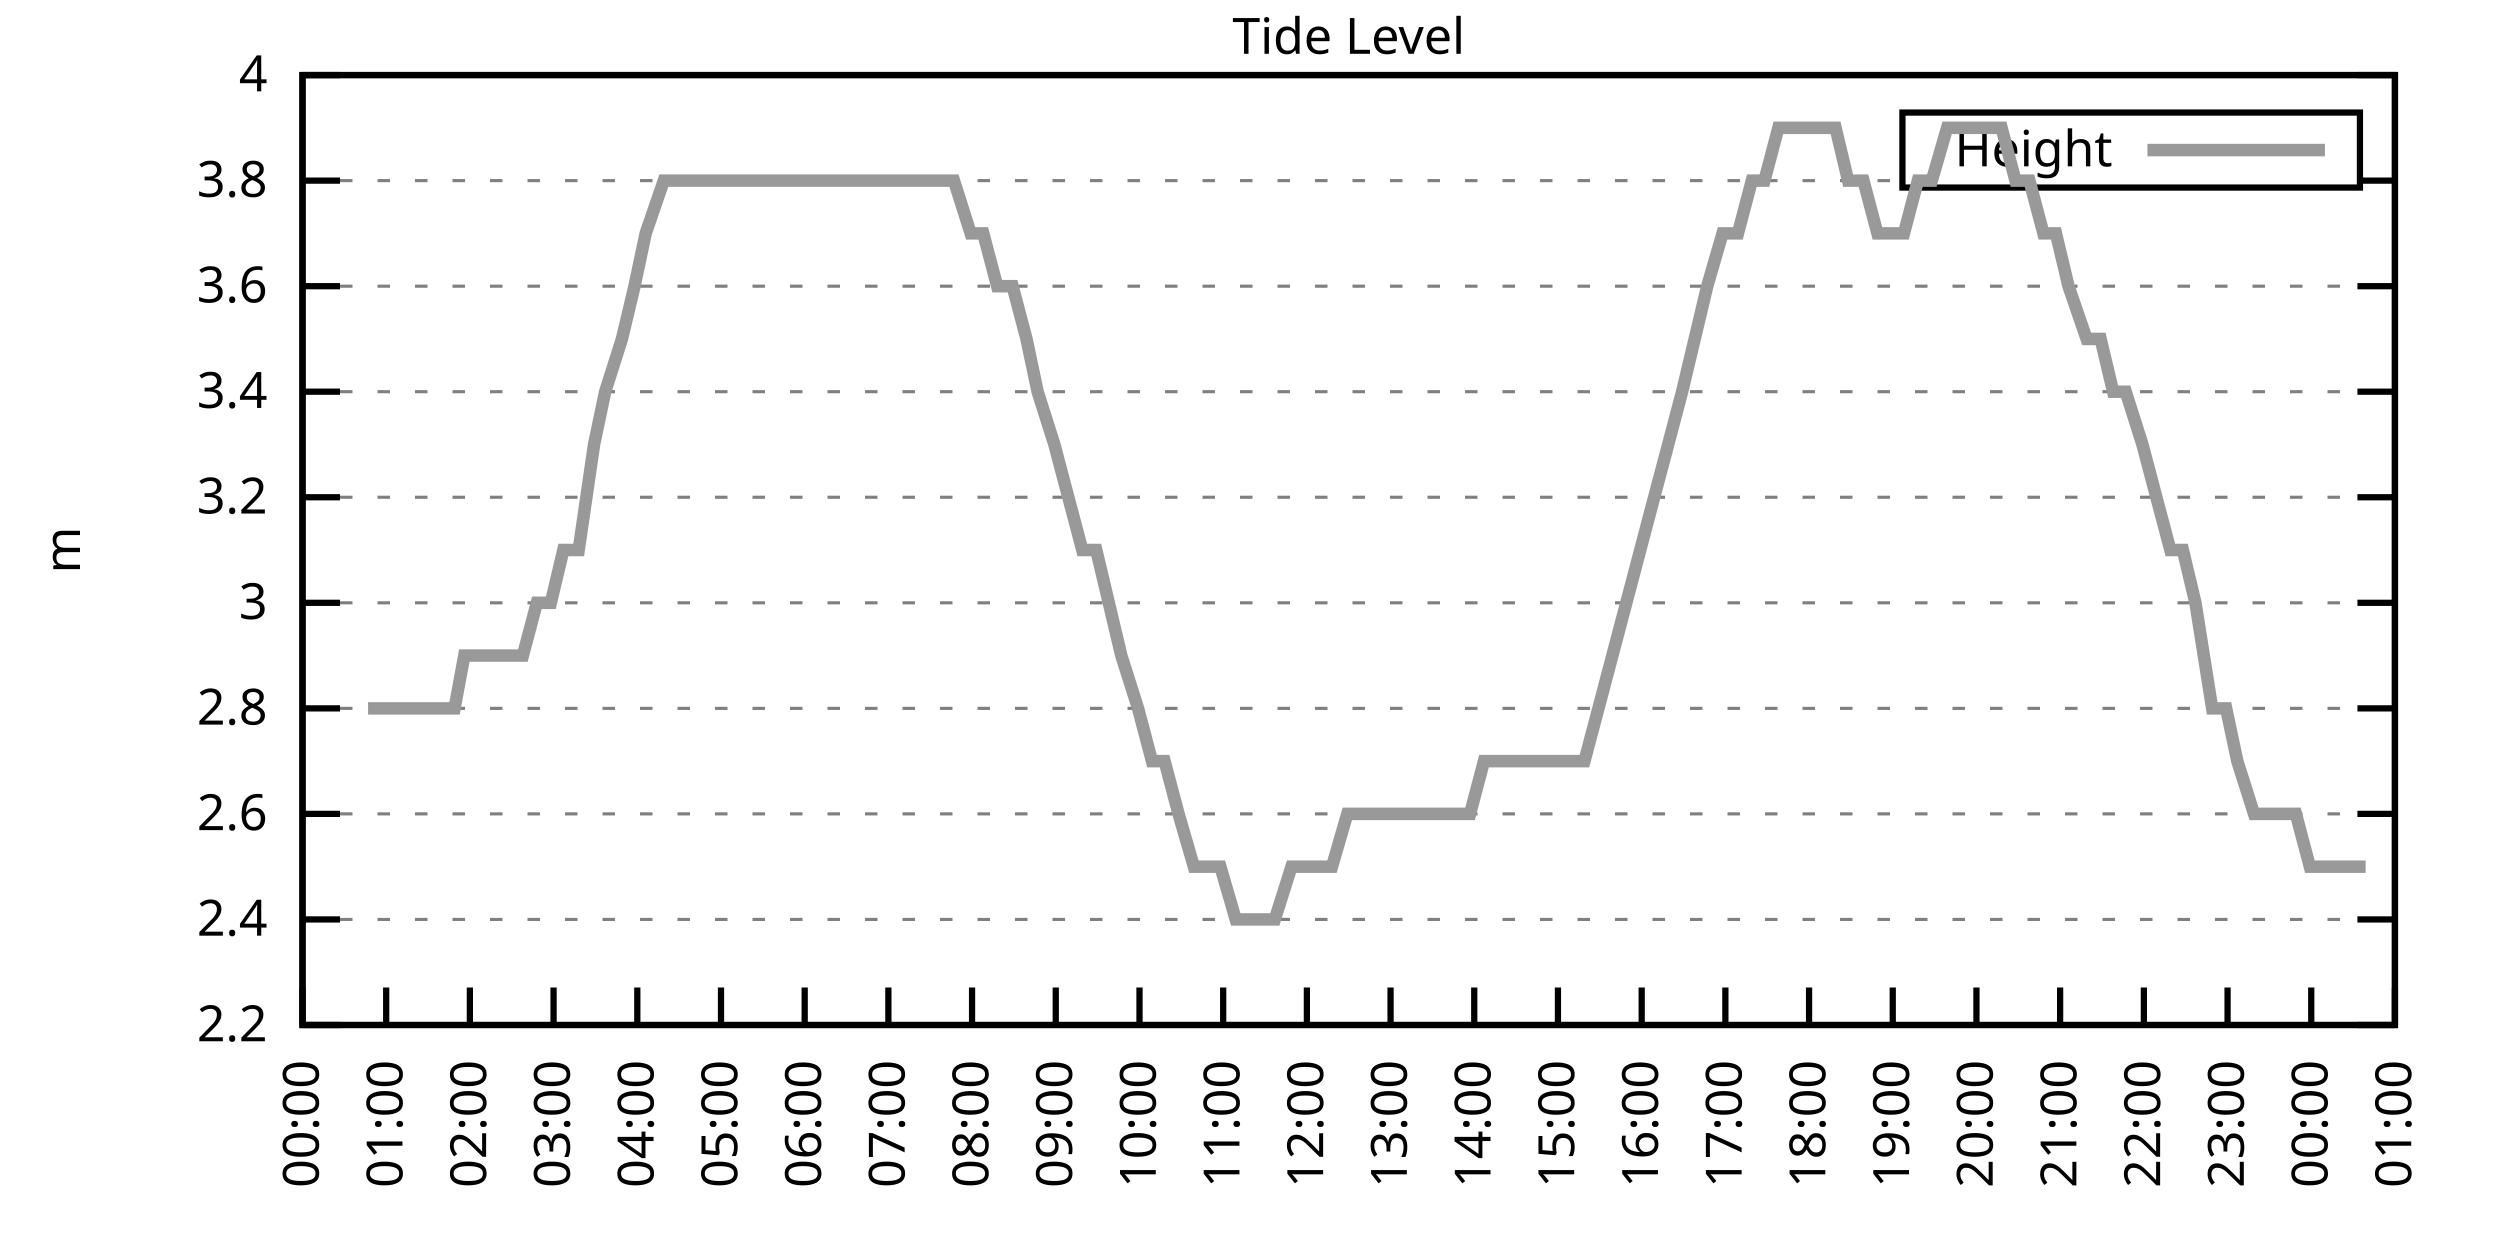
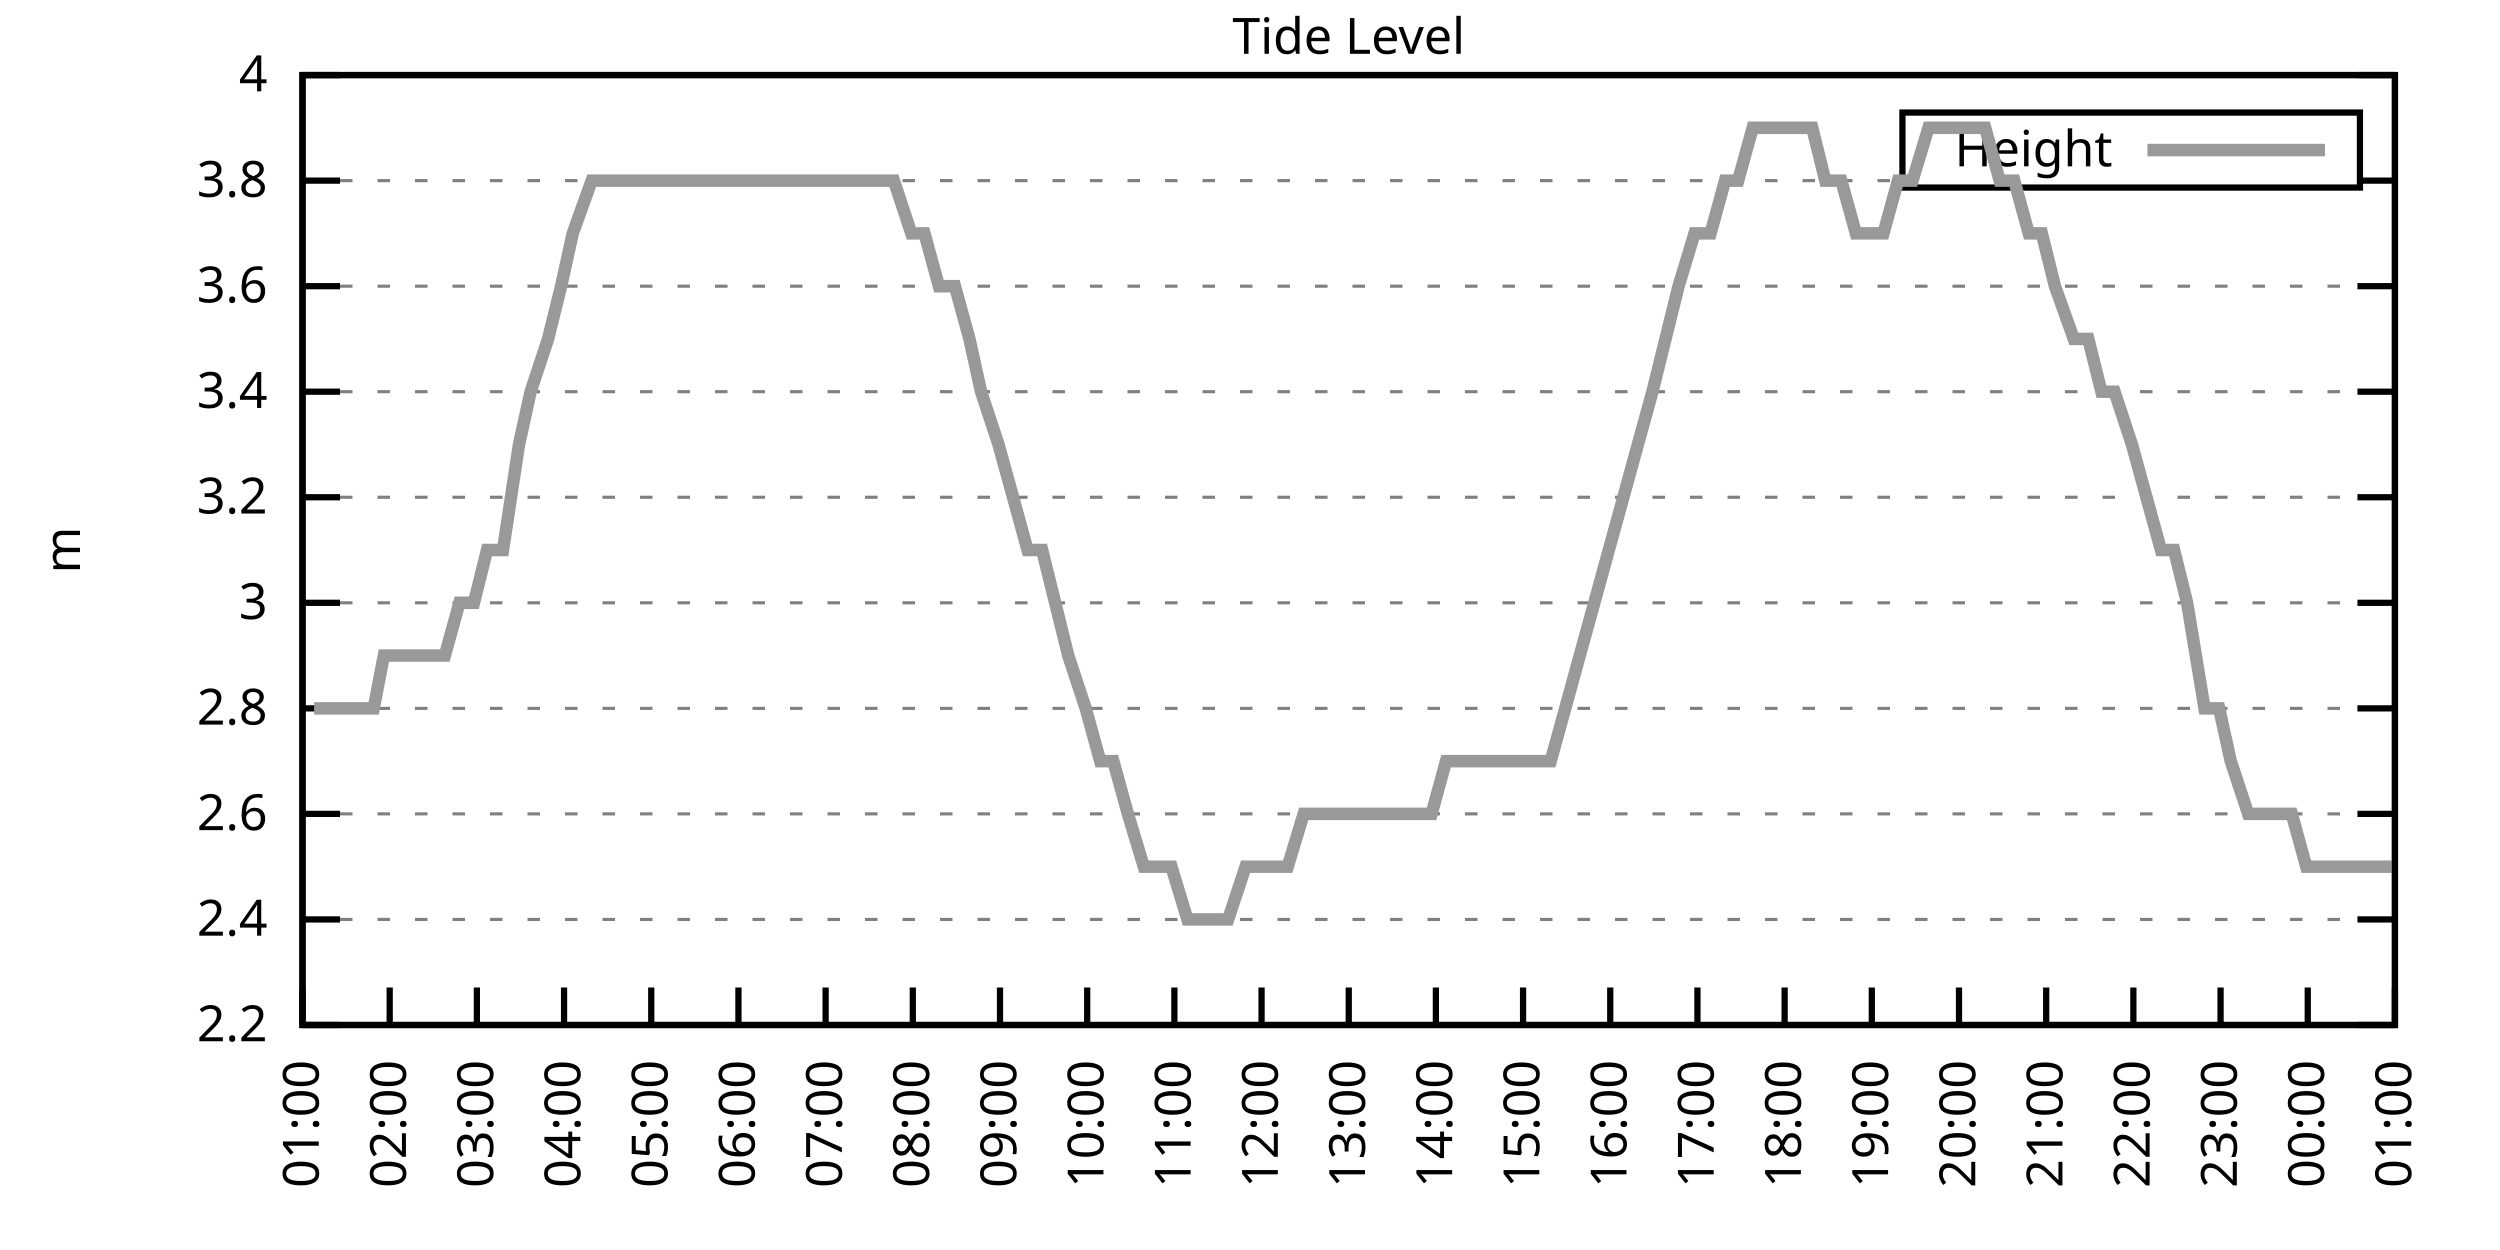
<svg xmlns="http://www.w3.org/2000/svg" xmlns:xlink="http://www.w3.org/1999/xlink" width="400" height="200" viewBox="0 0 400 200">
  <g id="gnuplot_canvas">
    <rect x="0" y="0" width="400" height="200" fill="none" />
    <defs>
      <circle id="gpDot" r="0.5" stroke-width="0.5" stroke="currentColor" />
      <path id="gpPt0" stroke-width="0.333" stroke="currentColor" d="M-1,0 h2 M0,-1 v2" />
      <path id="gpPt1" stroke-width="0.333" stroke="currentColor" d="M-1,-1 L1,1 M1,-1 L-1,1" />
      <path id="gpPt2" stroke-width="0.333" stroke="currentColor" d="M-1,0 L1,0 M0,-1 L0,1 M-1,-1 L1,1 M-1,1 L1,-1" />
      <rect id="gpPt3" stroke-width="0.333" stroke="currentColor" x="-1" y="-1" width="2" height="2" />
      <rect id="gpPt4" stroke-width="0.333" stroke="currentColor" fill="currentColor" x="-1" y="-1" width="2" height="2" />
      <circle id="gpPt5" stroke-width="0.333" stroke="currentColor" cx="0" cy="0" r="1" />
      <use xlink:href="#gpPt5" id="gpPt6" fill="currentColor" stroke="none" />
      <path id="gpPt7" stroke-width="0.333" stroke="currentColor" d="M0,-1.33 L-1.33,0.67 L1.33,0.67 z" />
      <use xlink:href="#gpPt7" id="gpPt8" fill="currentColor" stroke="none" />
      <use xlink:href="#gpPt7" id="gpPt9" stroke="currentColor" transform="rotate(180)" />
      <use xlink:href="#gpPt9" id="gpPt10" fill="currentColor" stroke="none" />
      <use xlink:href="#gpPt3" id="gpPt11" stroke="currentColor" transform="rotate(45)" />
      <use xlink:href="#gpPt11" id="gpPt12" fill="currentColor" stroke="none" />
      <path id="gpPt13" stroke-width="0.333" stroke="currentColor" d="M0,1.330 L1.265,0.411 L0.782,-1.067 L-0.782,-1.076 L-1.265,0.411 z" />
      <use xlink:href="#gpPt13" id="gpPt14" fill="currentColor" stroke="none" />
      <filter id="textbox" filterUnits="objectBoundingBox" x="0" y="0" height="1" width="1">
        <feFlood flood-color="white" flood-opacity="1" result="bgnd" />
        <feComposite in="SourceGraphic" in2="bgnd" operator="atop" />
      </filter>
      <filter id="greybox" filterUnits="objectBoundingBox" x="0" y="0" height="1" width="1">
        <feFlood flood-color="lightgrey" flood-opacity="1" result="grey" />
        <feComposite in="SourceGraphic" in2="grey" operator="atop" />
      </filter>
    </defs>
    <g fill="none" color="white" stroke="currentColor" stroke-width="1.00" stroke-linecap="butt" stroke-linejoin="miter">
</g>
    <g fill="none" color="black" stroke="currentColor" stroke-width="1.00" stroke-linecap="butt" stroke-linejoin="miter">
      <g stroke="none" shape-rendering="crispEdges">
        <polygon fill="rgb(255, 255, 255)" points="48.40,164.00 383.18,164.00 383.18,12.02 48.40,12.02 " />
      </g>
    </g>
    <g fill="none" color="black" stroke="currentColor" stroke-width="1.00" stroke-linecap="butt" stroke-linejoin="miter">
</g>
    <g fill="none" color="black" stroke="black" stroke-width="0.50" stroke-linecap="butt" stroke-linejoin="miter">
</g>
    <g fill="none" color="gray" stroke="currentColor" stroke-width="0.50" stroke-linecap="butt" stroke-linejoin="miter">
      <path stroke="gray" stroke-dasharray="2,4" class="gridline" d="M48.40,164.00 L383.19,164.00  " />
    </g>
    <g fill="none" color="gray" stroke="gray" stroke-width="1.00" stroke-linecap="butt" stroke-linejoin="miter">
</g>
    <g fill="none" color="black" stroke="currentColor" stroke-width="1.00" stroke-linecap="butt" stroke-linejoin="miter">
      <path stroke="black" d="M48.40,164.00 L54.40,164.00 M383.19,164.00 L377.19,164.00  " />
      <g transform="translate(42.80,166.60)" stroke="none" fill="black" font-family="Sans" font-size="8.00" text-anchor="end">
        <text>
          <tspan font-family="Sans"> 2.2</tspan>
        </text>
      </g>
    </g>
    <g fill="none" color="black" stroke="currentColor" stroke-width="1.00" stroke-linecap="butt" stroke-linejoin="miter">
</g>
    <g fill="none" color="black" stroke="black" stroke-width="0.50" stroke-linecap="butt" stroke-linejoin="miter">
</g>
    <g fill="none" color="gray" stroke="currentColor" stroke-width="0.50" stroke-linecap="butt" stroke-linejoin="miter">
      <path stroke="gray" stroke-dasharray="2,4" class="gridline" d="M48.40,147.11 L383.19,147.11  " />
    </g>
    <g fill="none" color="gray" stroke="gray" stroke-width="1.00" stroke-linecap="butt" stroke-linejoin="miter">
</g>
    <g fill="none" color="black" stroke="currentColor" stroke-width="1.00" stroke-linecap="butt" stroke-linejoin="miter">
      <path stroke="black" d="M48.40,147.11 L54.40,147.11 M383.19,147.11 L377.19,147.11  " />
      <g transform="translate(42.80,149.71)" stroke="none" fill="black" font-family="Sans" font-size="8.00" text-anchor="end">
        <text>
          <tspan font-family="Sans"> 2.4</tspan>
        </text>
      </g>
    </g>
    <g fill="none" color="black" stroke="currentColor" stroke-width="1.00" stroke-linecap="butt" stroke-linejoin="miter">
</g>
    <g fill="none" color="black" stroke="black" stroke-width="0.50" stroke-linecap="butt" stroke-linejoin="miter">
</g>
    <g fill="none" color="gray" stroke="currentColor" stroke-width="0.50" stroke-linecap="butt" stroke-linejoin="miter">
      <path stroke="gray" stroke-dasharray="2,4" class="gridline" d="M48.40,130.22 L383.19,130.22  " />
    </g>
    <g fill="none" color="gray" stroke="gray" stroke-width="1.00" stroke-linecap="butt" stroke-linejoin="miter">
</g>
    <g fill="none" color="black" stroke="currentColor" stroke-width="1.00" stroke-linecap="butt" stroke-linejoin="miter">
      <path stroke="black" d="M48.40,130.22 L54.40,130.22 M383.19,130.22 L377.19,130.22  " />
      <g transform="translate(42.80,132.82)" stroke="none" fill="black" font-family="Sans" font-size="8.00" text-anchor="end">
        <text>
          <tspan font-family="Sans"> 2.6</tspan>
        </text>
      </g>
    </g>
    <g fill="none" color="black" stroke="currentColor" stroke-width="1.00" stroke-linecap="butt" stroke-linejoin="miter">
</g>
    <g fill="none" color="black" stroke="black" stroke-width="0.50" stroke-linecap="butt" stroke-linejoin="miter">
</g>
    <g fill="none" color="gray" stroke="currentColor" stroke-width="0.50" stroke-linecap="butt" stroke-linejoin="miter">
      <path stroke="gray" stroke-dasharray="2,4" class="gridline" d="M48.40,113.34 L383.19,113.34  " />
    </g>
    <g fill="none" color="gray" stroke="gray" stroke-width="1.00" stroke-linecap="butt" stroke-linejoin="miter">
</g>
    <g fill="none" color="black" stroke="currentColor" stroke-width="1.00" stroke-linecap="butt" stroke-linejoin="miter">
      <path stroke="black" d="M48.40,113.34 L54.40,113.34 M383.19,113.34 L377.19,113.34  " />
      <g transform="translate(42.80,115.94)" stroke="none" fill="black" font-family="Sans" font-size="8.00" text-anchor="end">
        <text>
          <tspan font-family="Sans"> 2.8</tspan>
        </text>
      </g>
    </g>
    <g fill="none" color="black" stroke="currentColor" stroke-width="1.00" stroke-linecap="butt" stroke-linejoin="miter">
</g>
    <g fill="none" color="black" stroke="black" stroke-width="0.50" stroke-linecap="butt" stroke-linejoin="miter">
</g>
    <g fill="none" color="gray" stroke="currentColor" stroke-width="0.50" stroke-linecap="butt" stroke-linejoin="miter">
      <path stroke="gray" stroke-dasharray="2,4" class="gridline" d="M48.40,96.45 L383.19,96.45  " />
    </g>
    <g fill="none" color="gray" stroke="gray" stroke-width="1.00" stroke-linecap="butt" stroke-linejoin="miter">
</g>
    <g fill="none" color="black" stroke="currentColor" stroke-width="1.00" stroke-linecap="butt" stroke-linejoin="miter">
      <path stroke="black" d="M48.40,96.45 L54.40,96.45 M383.19,96.45 L377.19,96.45  " />
      <g transform="translate(42.80,99.05)" stroke="none" fill="black" font-family="Sans" font-size="8.00" text-anchor="end">
        <text>
          <tspan font-family="Sans"> 3</tspan>
        </text>
      </g>
    </g>
    <g fill="none" color="black" stroke="currentColor" stroke-width="1.00" stroke-linecap="butt" stroke-linejoin="miter">
</g>
    <g fill="none" color="black" stroke="black" stroke-width="0.50" stroke-linecap="butt" stroke-linejoin="miter">
</g>
    <g fill="none" color="gray" stroke="currentColor" stroke-width="0.50" stroke-linecap="butt" stroke-linejoin="miter">
      <path stroke="gray" stroke-dasharray="2,4" class="gridline" d="M48.40,79.56 L383.19,79.56  " />
    </g>
    <g fill="none" color="gray" stroke="gray" stroke-width="1.00" stroke-linecap="butt" stroke-linejoin="miter">
</g>
    <g fill="none" color="black" stroke="currentColor" stroke-width="1.00" stroke-linecap="butt" stroke-linejoin="miter">
      <path stroke="black" d="M48.40,79.56 L54.40,79.56 M383.19,79.56 L377.19,79.56  " />
      <g transform="translate(42.80,82.16)" stroke="none" fill="black" font-family="Sans" font-size="8.00" text-anchor="end">
        <text>
          <tspan font-family="Sans"> 3.2</tspan>
        </text>
      </g>
    </g>
    <g fill="none" color="black" stroke="currentColor" stroke-width="1.00" stroke-linecap="butt" stroke-linejoin="miter">
</g>
    <g fill="none" color="black" stroke="black" stroke-width="0.50" stroke-linecap="butt" stroke-linejoin="miter">
</g>
    <g fill="none" color="gray" stroke="currentColor" stroke-width="0.50" stroke-linecap="butt" stroke-linejoin="miter">
      <path stroke="gray" stroke-dasharray="2,4" class="gridline" d="M48.40,62.67 L383.19,62.67  " />
    </g>
    <g fill="none" color="gray" stroke="gray" stroke-width="1.00" stroke-linecap="butt" stroke-linejoin="miter">
</g>
    <g fill="none" color="black" stroke="currentColor" stroke-width="1.00" stroke-linecap="butt" stroke-linejoin="miter">
      <path stroke="black" d="M48.40,62.67 L54.40,62.67 M383.19,62.67 L377.19,62.67  " />
      <g transform="translate(42.80,65.27)" stroke="none" fill="black" font-family="Sans" font-size="8.00" text-anchor="end">
        <text>
          <tspan font-family="Sans"> 3.4</tspan>
        </text>
      </g>
    </g>
    <g fill="none" color="black" stroke="currentColor" stroke-width="1.00" stroke-linecap="butt" stroke-linejoin="miter">
</g>
    <g fill="none" color="black" stroke="black" stroke-width="0.50" stroke-linecap="butt" stroke-linejoin="miter">
</g>
    <g fill="none" color="gray" stroke="currentColor" stroke-width="0.50" stroke-linecap="butt" stroke-linejoin="miter">
      <path stroke="gray" stroke-dasharray="2,4" class="gridline" d="M48.40,45.79 L383.19,45.79  " />
    </g>
    <g fill="none" color="gray" stroke="gray" stroke-width="1.00" stroke-linecap="butt" stroke-linejoin="miter">
</g>
    <g fill="none" color="black" stroke="currentColor" stroke-width="1.00" stroke-linecap="butt" stroke-linejoin="miter">
      <path stroke="black" d="M48.40,45.79 L54.40,45.79 M383.19,45.79 L377.19,45.79  " />
      <g transform="translate(42.80,48.39)" stroke="none" fill="black" font-family="Sans" font-size="8.00" text-anchor="end">
        <text>
          <tspan font-family="Sans"> 3.6</tspan>
        </text>
      </g>
    </g>
    <g fill="none" color="black" stroke="currentColor" stroke-width="1.00" stroke-linecap="butt" stroke-linejoin="miter">
</g>
    <g fill="none" color="black" stroke="black" stroke-width="0.50" stroke-linecap="butt" stroke-linejoin="miter">
</g>
    <g fill="none" color="gray" stroke="currentColor" stroke-width="0.50" stroke-linecap="butt" stroke-linejoin="miter">
      <path stroke="gray" stroke-dasharray="2,4" class="gridline" d="M48.40,28.90 L304.39,28.90 M377.59,28.90 L383.19,28.90  " />
    </g>
    <g fill="none" color="gray" stroke="gray" stroke-width="1.00" stroke-linecap="butt" stroke-linejoin="miter">
</g>
    <g fill="none" color="black" stroke="currentColor" stroke-width="1.00" stroke-linecap="butt" stroke-linejoin="miter">
      <path stroke="black" d="M48.40,28.90 L54.40,28.90 M383.19,28.90 L377.19,28.90  " />
      <g transform="translate(42.80,31.50)" stroke="none" fill="black" font-family="Sans" font-size="8.00" text-anchor="end">
        <text>
          <tspan font-family="Sans"> 3.8</tspan>
        </text>
      </g>
    </g>
    <g fill="none" color="black" stroke="currentColor" stroke-width="1.00" stroke-linecap="butt" stroke-linejoin="miter">
</g>
    <g fill="none" color="black" stroke="black" stroke-width="0.50" stroke-linecap="butt" stroke-linejoin="miter">
</g>
    <g fill="none" color="gray" stroke="currentColor" stroke-width="0.50" stroke-linecap="butt" stroke-linejoin="miter">
      <path stroke="gray" stroke-dasharray="2,4" class="gridline" d="M48.40,12.01 L383.19,12.01  " />
    </g>
    <g fill="none" color="gray" stroke="gray" stroke-width="1.00" stroke-linecap="butt" stroke-linejoin="miter">
</g>
    <g fill="none" color="black" stroke="currentColor" stroke-width="1.00" stroke-linecap="butt" stroke-linejoin="miter">
      <path stroke="black" d="M48.40,12.01 L54.40,12.01 M383.19,12.01 L377.19,12.01  " />
      <g transform="translate(42.80,14.61)" stroke="none" fill="black" font-family="Sans" font-size="8.00" text-anchor="end">
        <text>
          <tspan font-family="Sans"> 4</tspan>
        </text>
      </g>
    </g>
    <g fill="none" color="black" stroke="currentColor" stroke-width="1.00" stroke-linecap="butt" stroke-linejoin="miter">
      <path stroke="black" d="M48.40,164.00 L48.40,158.00  " />
      <g transform="translate(51.00,169.60) rotate(270.00)" stroke="none" fill="black" font-family="Sans" font-size="8.00" text-anchor="end">
        <text>
-           <tspan font-family="Sans">00:00</tspan>
-         </text>
-       </g>
-     </g>
-     <g fill="none" color="black" stroke="currentColor" stroke-width="1.00" stroke-linecap="butt" stroke-linejoin="miter">
-       <path stroke="black" d="M61.79,164.00 L61.79,158.00  " />
-       <g transform="translate(64.39,169.60) rotate(270.00)" stroke="none" fill="black" font-family="Sans" font-size="8.00" text-anchor="end">
-         <text>
          <tspan font-family="Sans">01:00</tspan>
        </text>
      </g>
    </g>
    <g fill="none" color="black" stroke="currentColor" stroke-width="1.00" stroke-linecap="butt" stroke-linejoin="miter">
-       <path stroke="black" d="M75.18,164.00 L75.18,158.00  " />
-       <g transform="translate(77.78,169.60) rotate(270.00)" stroke="none" fill="black" font-family="Sans" font-size="8.00" text-anchor="end">
+       <path stroke="black" d="M62.35,164.00 L62.35,158.00  " />
+       <g transform="translate(64.95,169.60) rotate(270.00)" stroke="none" fill="black" font-family="Sans" font-size="8.00" text-anchor="end">
        <text>
          <tspan font-family="Sans">02:00</tspan>
        </text>
      </g>
    </g>
    <g fill="none" color="black" stroke="currentColor" stroke-width="1.00" stroke-linecap="butt" stroke-linejoin="miter">
-       <path stroke="black" d="M88.57,164.00 L88.57,158.00  " />
-       <g transform="translate(91.17,169.60) rotate(270.00)" stroke="none" fill="black" font-family="Sans" font-size="8.00" text-anchor="end">
+       <path stroke="black" d="M76.30,164.00 L76.30,158.00  " />
+       <g transform="translate(78.90,169.60) rotate(270.00)" stroke="none" fill="black" font-family="Sans" font-size="8.00" text-anchor="end">
        <text>
          <tspan font-family="Sans">03:00</tspan>
        </text>
      </g>
    </g>
    <g fill="none" color="black" stroke="currentColor" stroke-width="1.00" stroke-linecap="butt" stroke-linejoin="miter">
-       <path stroke="black" d="M101.97,164.00 L101.97,158.00  " />
-       <g transform="translate(104.57,169.60) rotate(270.00)" stroke="none" fill="black" font-family="Sans" font-size="8.00" text-anchor="end">
+       <path stroke="black" d="M90.25,164.00 L90.25,158.00  " />
+       <g transform="translate(92.85,169.60) rotate(270.00)" stroke="none" fill="black" font-family="Sans" font-size="8.00" text-anchor="end">
        <text>
          <tspan font-family="Sans">04:00</tspan>
        </text>
      </g>
    </g>
    <g fill="none" color="black" stroke="currentColor" stroke-width="1.00" stroke-linecap="butt" stroke-linejoin="miter">
-       <path stroke="black" d="M115.36,164.00 L115.36,158.00  " />
-       <g transform="translate(117.96,169.60) rotate(270.00)" stroke="none" fill="black" font-family="Sans" font-size="8.00" text-anchor="end">
+       <path stroke="black" d="M104.20,164.00 L104.20,158.00  " />
+       <g transform="translate(106.80,169.60) rotate(270.00)" stroke="none" fill="black" font-family="Sans" font-size="8.00" text-anchor="end">
        <text>
          <tspan font-family="Sans">05:00</tspan>
        </text>
      </g>
    </g>
    <g fill="none" color="black" stroke="currentColor" stroke-width="1.00" stroke-linecap="butt" stroke-linejoin="miter">
-       <path stroke="black" d="M128.75,164.00 L128.75,158.00  " />
-       <g transform="translate(131.35,169.60) rotate(270.00)" stroke="none" fill="black" font-family="Sans" font-size="8.00" text-anchor="end">
+       <path stroke="black" d="M118.15,164.00 L118.15,158.00  " />
+       <g transform="translate(120.75,169.60) rotate(270.00)" stroke="none" fill="black" font-family="Sans" font-size="8.00" text-anchor="end">
        <text>
          <tspan font-family="Sans">06:00</tspan>
        </text>
      </g>
    </g>
    <g fill="none" color="black" stroke="currentColor" stroke-width="1.00" stroke-linecap="butt" stroke-linejoin="miter">
-       <path stroke="black" d="M142.14,164.00 L142.14,158.00  " />
-       <g transform="translate(144.74,169.60) rotate(270.00)" stroke="none" fill="black" font-family="Sans" font-size="8.00" text-anchor="end">
+       <path stroke="black" d="M132.10,164.00 L132.10,158.00  " />
+       <g transform="translate(134.70,169.60) rotate(270.00)" stroke="none" fill="black" font-family="Sans" font-size="8.00" text-anchor="end">
        <text>
          <tspan font-family="Sans">07:00</tspan>
        </text>
      </g>
    </g>
    <g fill="none" color="black" stroke="currentColor" stroke-width="1.00" stroke-linecap="butt" stroke-linejoin="miter">
-       <path stroke="black" d="M155.53,164.00 L155.53,158.00  " />
-       <g transform="translate(158.13,169.60) rotate(270.00)" stroke="none" fill="black" font-family="Sans" font-size="8.00" text-anchor="end">
+       <path stroke="black" d="M146.05,164.00 L146.05,158.00  " />
+       <g transform="translate(148.65,169.60) rotate(270.00)" stroke="none" fill="black" font-family="Sans" font-size="8.00" text-anchor="end">
        <text>
          <tspan font-family="Sans">08:00</tspan>
        </text>
      </g>
    </g>
    <g fill="none" color="black" stroke="currentColor" stroke-width="1.00" stroke-linecap="butt" stroke-linejoin="miter">
-       <path stroke="black" d="M168.92,164.00 L168.92,158.00  " />
-       <g transform="translate(171.52,169.60) rotate(270.00)" stroke="none" fill="black" font-family="Sans" font-size="8.00" text-anchor="end">
+       <path stroke="black" d="M160.00,164.00 L160.00,158.00  " />
+       <g transform="translate(162.60,169.60) rotate(270.00)" stroke="none" fill="black" font-family="Sans" font-size="8.00" text-anchor="end">
        <text>
          <tspan font-family="Sans">09:00</tspan>
        </text>
      </g>
    </g>
    <g fill="none" color="black" stroke="currentColor" stroke-width="1.00" stroke-linecap="butt" stroke-linejoin="miter">
-       <path stroke="black" d="M182.32,164.00 L182.32,158.00  " />
-       <g transform="translate(184.92,169.60) rotate(270.00)" stroke="none" fill="black" font-family="Sans" font-size="8.00" text-anchor="end">
+       <path stroke="black" d="M173.95,164.00 L173.95,158.00  " />
+       <g transform="translate(176.55,169.60) rotate(270.00)" stroke="none" fill="black" font-family="Sans" font-size="8.00" text-anchor="end">
        <text>
          <tspan font-family="Sans">10:00</tspan>
        </text>
      </g>
    </g>
    <g fill="none" color="black" stroke="currentColor" stroke-width="1.00" stroke-linecap="butt" stroke-linejoin="miter">
-       <path stroke="black" d="M195.71,164.00 L195.71,158.00  " />
-       <g transform="translate(198.31,169.60) rotate(270.00)" stroke="none" fill="black" font-family="Sans" font-size="8.00" text-anchor="end">
+       <path stroke="black" d="M187.90,164.00 L187.90,158.00  " />
+       <g transform="translate(190.50,169.60) rotate(270.00)" stroke="none" fill="black" font-family="Sans" font-size="8.00" text-anchor="end">
        <text>
          <tspan font-family="Sans">11:00</tspan>
        </text>
      </g>
    </g>
    <g fill="none" color="black" stroke="currentColor" stroke-width="1.00" stroke-linecap="butt" stroke-linejoin="miter">
-       <path stroke="black" d="M209.10,164.00 L209.10,158.00  " />
-       <g transform="translate(211.70,169.60) rotate(270.00)" stroke="none" fill="black" font-family="Sans" font-size="8.00" text-anchor="end">
+       <path stroke="black" d="M201.85,164.00 L201.85,158.00  " />
+       <g transform="translate(204.45,169.60) rotate(270.00)" stroke="none" fill="black" font-family="Sans" font-size="8.00" text-anchor="end">
        <text>
          <tspan font-family="Sans">12:00</tspan>
        </text>
      </g>
    </g>
    <g fill="none" color="black" stroke="currentColor" stroke-width="1.00" stroke-linecap="butt" stroke-linejoin="miter">
-       <path stroke="black" d="M222.49,164.00 L222.49,158.00  " />
-       <g transform="translate(225.09,169.60) rotate(270.00)" stroke="none" fill="black" font-family="Sans" font-size="8.00" text-anchor="end">
+       <path stroke="black" d="M215.80,164.00 L215.80,158.00  " />
+       <g transform="translate(218.40,169.60) rotate(270.00)" stroke="none" fill="black" font-family="Sans" font-size="8.00" text-anchor="end">
        <text>
          <tspan font-family="Sans">13:00</tspan>
        </text>
      </g>
    </g>
    <g fill="none" color="black" stroke="currentColor" stroke-width="1.00" stroke-linecap="butt" stroke-linejoin="miter">
-       <path stroke="black" d="M235.88,164.00 L235.88,158.00  " />
-       <g transform="translate(238.48,169.60) rotate(270.00)" stroke="none" fill="black" font-family="Sans" font-size="8.00" text-anchor="end">
+       <path stroke="black" d="M229.74,164.00 L229.74,158.00  " />
+       <g transform="translate(232.34,169.60) rotate(270.00)" stroke="none" fill="black" font-family="Sans" font-size="8.00" text-anchor="end">
        <text>
          <tspan font-family="Sans">14:00</tspan>
        </text>
      </g>
    </g>
    <g fill="none" color="black" stroke="currentColor" stroke-width="1.00" stroke-linecap="butt" stroke-linejoin="miter">
-       <path stroke="black" d="M249.27,164.00 L249.27,158.00  " />
-       <g transform="translate(251.87,169.60) rotate(270.00)" stroke="none" fill="black" font-family="Sans" font-size="8.00" text-anchor="end">
+       <path stroke="black" d="M243.69,164.00 L243.69,158.00  " />
+       <g transform="translate(246.29,169.60) rotate(270.00)" stroke="none" fill="black" font-family="Sans" font-size="8.00" text-anchor="end">
        <text>
          <tspan font-family="Sans">15:00</tspan>
        </text>
      </g>
    </g>
    <g fill="none" color="black" stroke="currentColor" stroke-width="1.00" stroke-linecap="butt" stroke-linejoin="miter">
-       <path stroke="black" d="M262.67,164.00 L262.67,158.00  " />
-       <g transform="translate(265.27,169.60) rotate(270.00)" stroke="none" fill="black" font-family="Sans" font-size="8.00" text-anchor="end">
+       <path stroke="black" d="M257.64,164.00 L257.64,158.00  " />
+       <g transform="translate(260.24,169.60) rotate(270.00)" stroke="none" fill="black" font-family="Sans" font-size="8.00" text-anchor="end">
        <text>
          <tspan font-family="Sans">16:00</tspan>
        </text>
      </g>
    </g>
    <g fill="none" color="black" stroke="currentColor" stroke-width="1.00" stroke-linecap="butt" stroke-linejoin="miter">
-       <path stroke="black" d="M276.06,164.00 L276.06,158.00  " />
-       <g transform="translate(278.66,169.60) rotate(270.00)" stroke="none" fill="black" font-family="Sans" font-size="8.00" text-anchor="end">
+       <path stroke="black" d="M271.59,164.00 L271.59,158.00  " />
+       <g transform="translate(274.19,169.60) rotate(270.00)" stroke="none" fill="black" font-family="Sans" font-size="8.00" text-anchor="end">
        <text>
          <tspan font-family="Sans">17:00</tspan>
        </text>
      </g>
    </g>
    <g fill="none" color="black" stroke="currentColor" stroke-width="1.00" stroke-linecap="butt" stroke-linejoin="miter">
-       <path stroke="black" d="M289.45,164.00 L289.45,158.00  " />
-       <g transform="translate(292.05,169.60) rotate(270.00)" stroke="none" fill="black" font-family="Sans" font-size="8.00" text-anchor="end">
+       <path stroke="black" d="M285.54,164.00 L285.54,158.00  " />
+       <g transform="translate(288.14,169.60) rotate(270.00)" stroke="none" fill="black" font-family="Sans" font-size="8.00" text-anchor="end">
        <text>
          <tspan font-family="Sans">18:00</tspan>
        </text>
      </g>
    </g>
    <g fill="none" color="black" stroke="currentColor" stroke-width="1.00" stroke-linecap="butt" stroke-linejoin="miter">
-       <path stroke="black" d="M302.84,164.00 L302.84,158.00  " />
-       <g transform="translate(305.44,169.60) rotate(270.00)" stroke="none" fill="black" font-family="Sans" font-size="8.00" text-anchor="end">
+       <path stroke="black" d="M299.49,164.00 L299.49,158.00  " />
+       <g transform="translate(302.09,169.60) rotate(270.00)" stroke="none" fill="black" font-family="Sans" font-size="8.00" text-anchor="end">
        <text>
          <tspan font-family="Sans">19:00</tspan>
        </text>
      </g>
    </g>
    <g fill="none" color="black" stroke="currentColor" stroke-width="1.00" stroke-linecap="butt" stroke-linejoin="miter">
-       <path stroke="black" d="M316.23,164.00 L316.23,158.00  " />
-       <g transform="translate(318.83,169.60) rotate(270.00)" stroke="none" fill="black" font-family="Sans" font-size="8.00" text-anchor="end">
+       <path stroke="black" d="M313.44,164.00 L313.44,158.00  " />
+       <g transform="translate(316.04,169.60) rotate(270.00)" stroke="none" fill="black" font-family="Sans" font-size="8.00" text-anchor="end">
        <text>
          <tspan font-family="Sans">20:00</tspan>
        </text>
      </g>
    </g>
    <g fill="none" color="black" stroke="currentColor" stroke-width="1.00" stroke-linecap="butt" stroke-linejoin="miter">
-       <path stroke="black" d="M329.62,164.00 L329.62,158.00  " />
-       <g transform="translate(332.22,169.60) rotate(270.00)" stroke="none" fill="black" font-family="Sans" font-size="8.00" text-anchor="end">
+       <path stroke="black" d="M327.39,164.00 L327.39,158.00  " />
+       <g transform="translate(329.99,169.60) rotate(270.00)" stroke="none" fill="black" font-family="Sans" font-size="8.00" text-anchor="end">
        <text>
          <tspan font-family="Sans">21:00</tspan>
        </text>
      </g>
    </g>
    <g fill="none" color="black" stroke="currentColor" stroke-width="1.00" stroke-linecap="butt" stroke-linejoin="miter">
-       <path stroke="black" d="M343.02,164.00 L343.02,158.00  " />
-       <g transform="translate(345.62,169.60) rotate(270.00)" stroke="none" fill="black" font-family="Sans" font-size="8.00" text-anchor="end">
+       <path stroke="black" d="M341.34,164.00 L341.34,158.00  " />
+       <g transform="translate(343.94,169.60) rotate(270.00)" stroke="none" fill="black" font-family="Sans" font-size="8.00" text-anchor="end">
        <text>
          <tspan font-family="Sans">22:00</tspan>
        </text>
      </g>
    </g>
    <g fill="none" color="black" stroke="currentColor" stroke-width="1.00" stroke-linecap="butt" stroke-linejoin="miter">
-       <path stroke="black" d="M356.41,164.00 L356.41,158.00  " />
-       <g transform="translate(359.01,169.60) rotate(270.00)" stroke="none" fill="black" font-family="Sans" font-size="8.00" text-anchor="end">
+       <path stroke="black" d="M355.29,164.00 L355.29,158.00  " />
+       <g transform="translate(357.89,169.60) rotate(270.00)" stroke="none" fill="black" font-family="Sans" font-size="8.00" text-anchor="end">
        <text>
          <tspan font-family="Sans">23:00</tspan>
        </text>
      </g>
    </g>
    <g fill="none" color="black" stroke="currentColor" stroke-width="1.00" stroke-linecap="butt" stroke-linejoin="miter">
-       <path stroke="black" d="M369.80,164.00 L369.80,158.00  " />
-       <g transform="translate(372.40,169.60) rotate(270.00)" stroke="none" fill="black" font-family="Sans" font-size="8.00" text-anchor="end">
+       <path stroke="black" d="M369.24,164.00 L369.24,158.00  " />
+       <g transform="translate(371.84,169.60) rotate(270.00)" stroke="none" fill="black" font-family="Sans" font-size="8.00" text-anchor="end">
        <text>
          <tspan font-family="Sans">00:00</tspan>
        </text>
      </g>
    </g>
    <g fill="none" color="black" stroke="currentColor" stroke-width="1.00" stroke-linecap="butt" stroke-linejoin="miter">
      <path stroke="black" d="M383.19,164.00 L383.19,158.00  " />
      <g transform="translate(385.79,169.60) rotate(270.00)" stroke="none" fill="black" font-family="Sans" font-size="8.00" text-anchor="end">
        <text>
          <tspan font-family="Sans">01:00</tspan>
        </text>
      </g>
    </g>
    <g fill="none" color="black" stroke="currentColor" stroke-width="1.00" stroke-linecap="butt" stroke-linejoin="miter">
</g>
    <g fill="none" color="black" stroke="currentColor" stroke-width="1.00" stroke-linecap="butt" stroke-linejoin="miter">
      <path stroke="black" d="M48.40,12.01 L48.40,164.00 L383.19,164.00 L383.19,12.01 L48.40,12.01 Z  " />
    </g>
    <g fill="none" color="black" stroke="currentColor" stroke-width="1.00" stroke-linecap="butt" stroke-linejoin="miter">
</g>
    <g fill="none" color="black" stroke="currentColor" stroke-width="1.00" stroke-linecap="butt" stroke-linejoin="miter">
      <path stroke="black" d="M304.39,30.01 L304.39,18.01 L377.59,18.01 L377.59,30.01 L304.39,30.01 Z  " />
    </g>
    <g id="Tide_level_plot_1">
      <g fill="none" color="white" stroke="black" stroke-width="2.00" stroke-linecap="butt" stroke-linejoin="miter">
</g>
      <g fill="none" color="black" stroke="currentColor" stroke-width="2.00" stroke-linecap="butt" stroke-linejoin="miter">
        <g transform="translate(337.99,26.61)" stroke="none" fill="black" font-family="Sans" font-size="8.00" text-anchor="end">
          <text>
            <tspan font-family="Sans">Height</tspan>
          </text>
        </g>
      </g>
      <g fill="none" color="black" stroke="currentColor" stroke-width="2.00" stroke-linecap="butt" stroke-linejoin="miter">
-         <path stroke="rgb(153, 153, 153)" d="M343.59,24.01 L371.99,24.01 M58.89,113.34 L61.57,113.34 L63.58,113.34 L65.59,113.34 L67.82,113.34 L70.27,113.34   L72.73,113.34 L74.29,104.89 L77.19,104.89 L78.98,104.89 L81.66,104.89 L83.66,104.89 L85.90,96.45 L88.13,96.45   L90.14,88.00 L92.59,88.00 L95.05,71.12 L96.83,62.67 L99.51,54.23 L101.52,45.79 L103.31,37.34 L106.21,28.90   L108.22,28.90 L110.67,28.90 L112.68,28.90 L115.13,28.90 L117.37,28.90 L119.38,28.90 L121.83,28.90 L123.62,28.90   L126.29,28.90 L128.53,28.90 L130.54,28.90 L132.77,28.90 L135.22,28.90 L137.23,28.90 L139.46,28.90 L141.92,28.90   L143.70,28.90 L146.16,28.90 L147.94,28.90 L150.62,28.90 L152.63,28.90 L155.31,37.34 L157.32,37.34 L159.55,45.79   L162.01,45.79 L164.24,54.23 L166.02,62.67 L168.70,71.12 L170.93,79.56 L173.17,88.00 L175.40,88.00 L177.41,96.45   L179.41,104.89 L182.09,113.34 L184.32,121.78 L186.33,121.78 L188.57,130.22 L191.02,138.67 L193.03,138.67 L195.26,138.67   L197.72,147.11 L199.73,147.11 L202.18,147.11 L203.97,147.11 L206.64,138.67 L208.88,138.67 L211.11,138.67 L213.12,138.67   L215.57,130.22 L217.58,130.22 L219.59,130.22 L222.27,130.22 L224.28,130.22 L226.29,130.22 L228.52,130.22 L231.20,130.22   L233.20,130.22 L235.21,130.22 L237.44,121.78 L240.12,121.78 L242.13,121.78 L244.36,121.78 L246.60,121.78 L248.83,121.78   L251.28,121.78 L253.51,121.78 L255.75,113.34 L257.98,104.89 L260.21,96.45 L262.44,88.00 L264.67,79.56 L266.91,71.12   L269.14,62.67 L271.15,54.23 L273.16,45.79 L275.61,37.34 L278.07,37.34 L280.30,28.90 L282.31,28.90 L284.54,20.45   L286.55,20.45 L289.23,20.45 L291.46,20.45 L293.69,20.45 L295.70,28.90 L298.15,28.90 L300.39,37.34 L302.62,37.34   L304.63,37.34 L306.86,28.90 L309.09,28.90 L311.54,20.45 L313.78,20.45 L315.79,20.45 L318.02,20.45 L320.25,20.45   L322.48,28.90 L324.71,28.90 L326.95,37.34 L328.95,37.34 L330.96,45.79 L333.86,54.23 L336.10,54.23 L338.10,62.67   L340.11,62.67 L342.79,71.12 L345.02,79.56 L347.26,88.00 L349.26,88.00 L351.27,96.45 L353.95,113.34 L356.18,113.34   L357.97,121.78 L360.65,130.22 L362.88,130.22 L365.11,130.22 L367.34,130.22 L369.58,138.67 L371.58,138.67 L374.04,138.67   L375.82,138.67 L378.50,138.67  " />
+         <path stroke="rgb(153, 153, 153)" d="M343.59,24.01 L371.99,24.01 M50.26,113.34 L52.35,113.34 L54.68,113.34 L57.23,113.34 L59.79,113.34 L61.42,104.89   L64.44,104.89 L66.30,104.89 L69.09,104.89 L71.18,104.89 L73.51,96.45 L75.83,96.45 L77.93,88.00 L80.48,88.00   L83.04,71.12 L84.90,62.67 L87.69,54.23 L89.78,45.79 L91.64,37.34 L94.67,28.90 L96.76,28.90 L99.32,28.90   L101.41,28.90 L103.97,28.90 L106.29,28.90 L108.38,28.90 L110.94,28.90 L112.80,28.90 L115.59,28.90 L117.92,28.90   L120.01,28.90 L122.33,28.90 L124.89,28.90 L126.98,28.90 L129.31,28.90 L131.87,28.90 L133.72,28.90 L136.28,28.90   L138.14,28.90 L140.93,28.90 L143.02,28.90 L145.81,37.34 L147.91,37.34 L150.23,45.79 L152.79,45.79 L155.11,54.23   L156.97,62.67 L159.76,71.12 L162.09,79.56 L164.41,88.00 L166.74,88.00 L168.83,96.45 L170.92,104.89 L173.71,113.34   L176.04,121.78 L178.13,121.78 L180.46,130.22 L183.01,138.67 L185.11,138.67 L187.43,138.67 L189.99,147.11 L192.08,147.11   L194.64,147.11 L196.50,147.11 L199.29,138.67 L201.61,138.67 L203.94,138.67 L206.03,138.67 L208.59,130.22 L210.68,130.22   L212.77,130.22 L215.56,130.22 L217.65,130.22 L219.75,130.22 L222.07,130.22 L224.86,130.22 L226.95,130.22 L229.05,130.22   L231.37,121.78 L234.16,121.78 L236.25,121.78 L238.58,121.78 L240.90,121.78 L243.23,121.78 L245.79,121.78 L248.11,121.78   L250.44,113.34 L252.76,104.89 L255.09,96.45 L257.41,88.00 L259.74,79.56 L262.06,71.12 L264.39,62.67 L266.48,54.23   L268.57,45.79 L271.13,37.34 L273.69,37.34 L276.01,28.90 L278.10,28.90 L280.43,20.45 L282.52,20.45 L285.31,20.45   L287.64,20.45 L289.96,20.45 L292.05,28.90 L294.61,28.90 L296.94,37.34 L299.26,37.34 L301.35,37.34 L303.68,28.90   L306.00,28.90 L308.56,20.45 L310.88,20.45 L312.98,20.45 L315.30,20.45 L317.63,20.45 L319.95,28.90 L322.28,28.90   L324.60,37.34 L326.69,37.34 L328.79,45.79 L331.81,54.23 L334.13,54.23 L336.23,62.67 L338.32,62.67 L341.11,71.12   L343.43,79.56 L345.76,88.00 L347.85,88.00 L349.94,96.45 L352.73,113.34 L355.06,113.34 L356.92,121.78 L359.71,130.22   L362.03,130.22 L364.36,130.22 L366.68,130.22 L369.01,138.67 L371.10,138.67 L373.66,138.67 L375.52,138.67 L378.31,138.67   L380.40,138.67 L382.96,138.67  " />
      </g>
    </g>
    <g fill="none" color="black" stroke="currentColor" stroke-width="2.00" stroke-linecap="butt" stroke-linejoin="miter">
</g>
    <g fill="none" color="black" stroke="black" stroke-width="1.00" stroke-linecap="butt" stroke-linejoin="miter">
</g>
    <g fill="none" color="black" stroke="currentColor" stroke-width="1.00" stroke-linecap="butt" stroke-linejoin="miter">
      <path stroke="black" d="M48.40,12.01 L48.40,164.00 L383.19,164.00 L383.19,12.01 L48.40,12.01 Z  " />
      <g transform="translate(12.80,88.01) rotate(270.00)" stroke="none" fill="black" font-family="Sans" font-size="8.00" text-anchor="middle">
        <text>
          <tspan font-family="Sans">m</tspan>
        </text>
      </g>
    </g>
    <g fill="none" color="black" stroke="currentColor" stroke-width="1.00" stroke-linecap="butt" stroke-linejoin="miter">
</g>
    <g fill="none" color="black" stroke="currentColor" stroke-width="1.00" stroke-linecap="butt" stroke-linejoin="miter">
      <g transform="translate(215.79,8.61)" stroke="none" fill="black" font-family="Sans" font-size="8.00" text-anchor="middle">
        <text>
          <tspan font-family="Sans">Tide Level</tspan>
        </text>
      </g>
    </g>
    <g fill="none" color="black" stroke="currentColor" stroke-width="1.00" stroke-linecap="butt" stroke-linejoin="miter">
</g>
  </g>
</svg>
